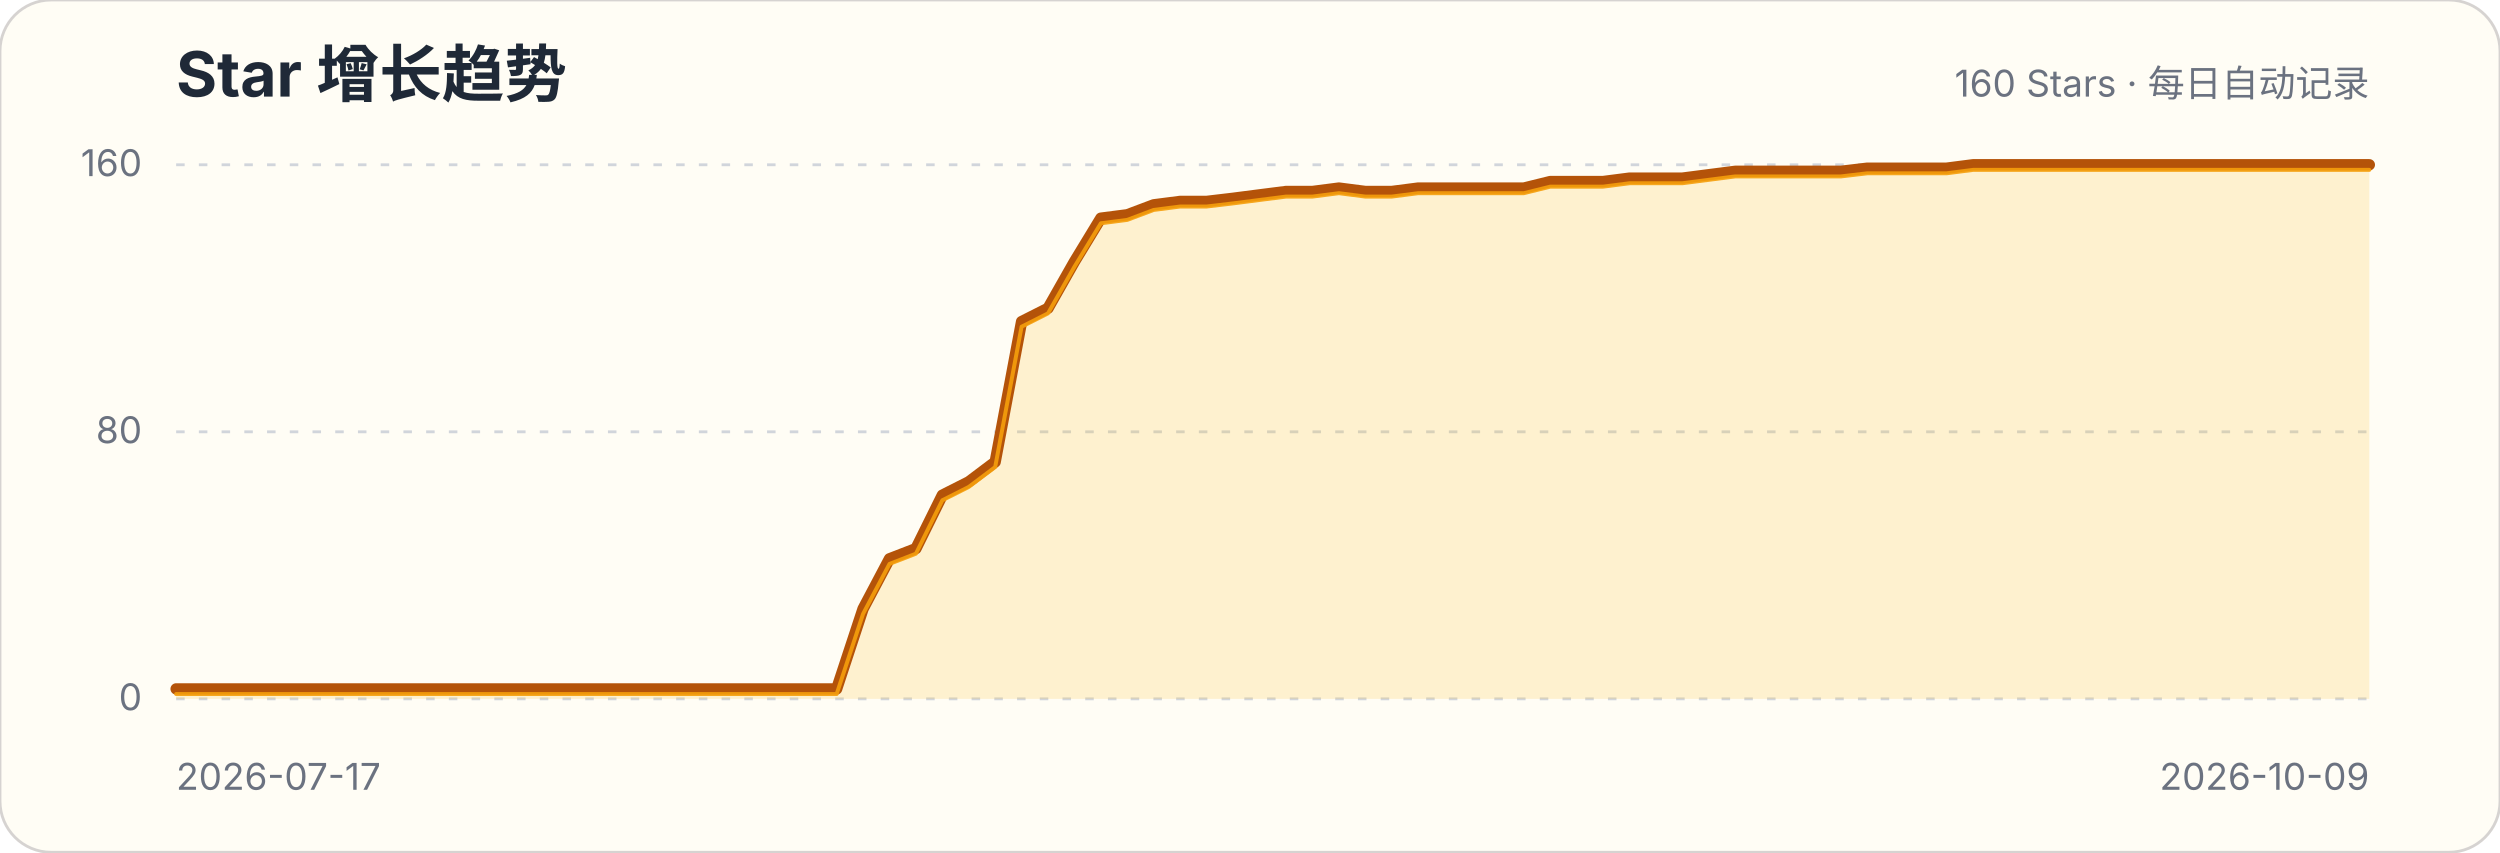
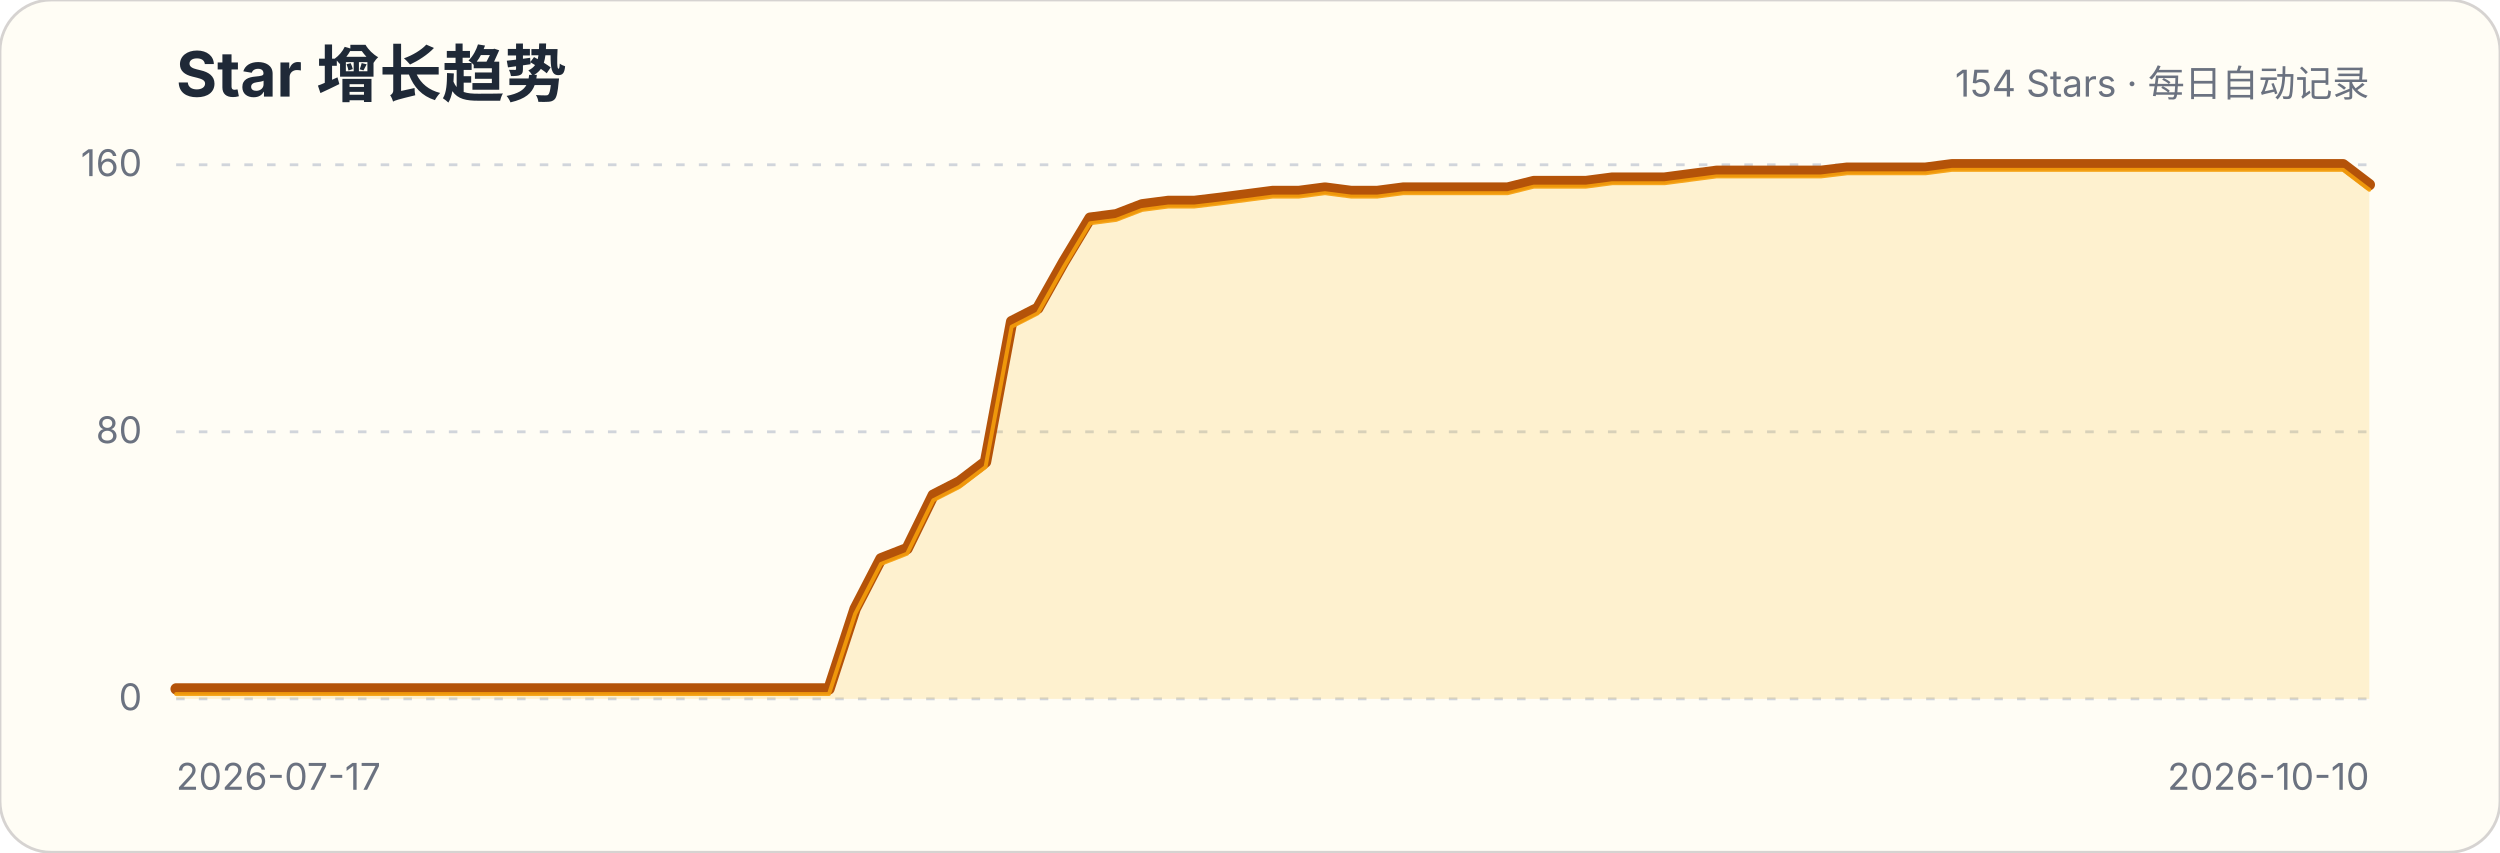
<svg xmlns="http://www.w3.org/2000/svg" width="880" height="300" viewBox="0 0 880 300" role="img" aria-labelledby="title description">
  <style>.title{font:700 22px -apple-system,BlinkMacSystemFont,"Segoe UI",sans-serif;fill:#1f2937}.subtitle,.axis{font:13px -apple-system,BlinkMacSystemFont,"Segoe UI",sans-serif;fill:#6b7280}.grid{stroke:#d1d5db;stroke-width:1;stroke-dasharray:3 5}</style>
  <rect width="880" height="300" rx="18" fill="#fffdf5" stroke="#d6d3d1" />
  <text x="62" y="34" class="title">Star 增长趋势</text>
-   <text x="834" y="34" class="subtitle" text-anchor="end">160 Stars · 每日自动记录</text>
+   <text x="834" y="34" class="subtitle" text-anchor="end">154 Stars · 每日自动记录</text>
  <g>
    <line x1="62" x2="834" y1="246" y2="246" class="grid" />
    <text x="50" y="250" class="axis" text-anchor="end">0</text>
  </g>
  <g>
    <line x1="62" x2="834" y1="152" y2="152" class="grid" />
    <text x="50" y="156" class="axis" text-anchor="end">80</text>
  </g>
  <g>
    <line x1="62" x2="834" y1="58" y2="58" class="grid" />
    <text x="50" y="62" class="axis" text-anchor="end">160</text>
  </g>
-   <path d="M62.0,242.5 L71.3,242.5 L80.6,242.5 L89.9,242.5 L99.2,242.5 L108.5,242.5 L117.8,242.5 L127.1,242.5 L136.4,242.5 L145.7,242.5 L155.0,242.5 L164.3,242.5 L173.6,242.5 L182.9,242.5 L192.2,242.5 L201.5,242.5 L210.8,242.5 L220.1,242.5 L229.4,242.5 L238.7,242.5 L248.0,242.5 L257.3,242.5 L266.6,242.5 L275.9,242.5 L285.2,242.5 L294.5,242.5 L303.8,214.3 L313.1,196.7 L322.4,193.1 L331.7,174.3 L341.0,169.6 L350.3,162.6 L359.6,113.2 L368.9,108.5 L378.2,92.1 L387.5,76.8 L396.8,75.6 L406.1,72.1 L415.4,70.9 L424.7,70.9 L434.0,69.8 L443.3,68.6 L452.7,67.4 L462.0,67.4 L471.3,66.2 L480.6,67.4 L489.9,67.4 L499.2,66.2 L508.5,66.2 L517.8,66.2 L527.1,66.2 L536.4,66.2 L545.7,63.9 L555.0,63.9 L564.3,63.9 L573.6,62.7 L582.9,62.7 L592.2,62.7 L601.5,61.5 L610.8,60.3 L620.1,60.3 L629.4,60.3 L638.7,60.3 L648.0,60.3 L657.3,59.2 L666.6,59.2 L675.9,59.2 L685.2,59.2 L694.5,58.0 L703.8,58.0 L713.1,58.0 L722.4,58.0 L731.7,58.0 L741.0,58.0 L750.3,58.0 L759.6,58.0 L768.9,58.0 L778.2,58.0 L787.5,58.0 L796.8,58.0 L806.1,58.0 L815.4,58.0 L824.7,58.0 L834.0,58.0 L834.0,246 L62,246 Z" fill="#fbbf24" fill-opacity=".18" />
-   <path d="M62.0,242.5 L71.3,242.5 L80.6,242.5 L89.9,242.5 L99.2,242.5 L108.5,242.5 L117.8,242.5 L127.1,242.5 L136.4,242.5 L145.7,242.5 L155.0,242.5 L164.3,242.5 L173.6,242.5 L182.9,242.5 L192.2,242.5 L201.5,242.5 L210.8,242.5 L220.1,242.5 L229.4,242.5 L238.7,242.5 L248.0,242.5 L257.3,242.5 L266.6,242.5 L275.9,242.5 L285.2,242.5 L294.5,242.5 L303.8,214.3 L313.1,196.7 L322.4,193.1 L331.7,174.3 L341.0,169.6 L350.3,162.6 L359.6,113.2 L368.9,108.5 L378.2,92.1 L387.5,76.8 L396.8,75.6 L406.1,72.1 L415.4,70.9 L424.7,70.9 L434.0,69.8 L443.3,68.6 L452.7,67.4 L462.0,67.4 L471.3,66.2 L480.6,67.4 L489.9,67.4 L499.2,66.2 L508.5,66.2 L517.8,66.2 L527.1,66.2 L536.4,66.2 L545.7,63.9 L555.0,63.9 L564.3,63.9 L573.6,62.7 L582.9,62.7 L592.2,62.7 L601.5,61.5 L610.8,60.3 L620.1,60.3 L629.4,60.3 L638.7,60.3 L648.0,60.3 L657.3,59.2 L666.6,59.2 L675.9,59.2 L685.2,59.2 L694.5,58.0 L703.8,58.0 L713.1,58.0 L722.4,58.0 L731.7,58.0 L741.0,58.0 L750.3,58.0 L759.6,58.0 L768.9,58.0 L778.2,58.0 L787.5,58.0 L796.8,58.0 L806.1,58.0 L815.4,58.0 L824.7,58.0 L834.0,58.0" fill="none" stroke="#b45309" stroke-width="4" stroke-linecap="round" stroke-linejoin="round" />
-   <path d="M62.0,242.5 L71.3,242.5 L80.6,242.5 L89.9,242.5 L99.2,242.5 L108.5,242.5 L117.8,242.5 L127.1,242.5 L136.4,242.5 L145.7,242.5 L155.0,242.5 L164.3,242.5 L173.6,242.5 L182.9,242.5 L192.2,242.5 L201.5,242.5 L210.8,242.5 L220.1,242.5 L229.4,242.5 L238.7,242.5 L248.0,242.5 L257.3,242.5 L266.6,242.5 L275.9,242.5 L285.2,242.5 L294.5,242.5 L303.8,214.3 L313.1,196.7 L322.4,193.1 L331.7,174.3 L341.0,169.6 L350.3,162.6 L359.6,113.2 L368.9,108.5 L378.2,92.1 L387.5,76.8 L396.8,75.6 L406.1,72.1 L415.4,70.9 L424.7,70.9 L434.0,69.8 L443.3,68.6 L452.7,67.4 L462.0,67.4 L471.3,66.2 L480.6,67.4 L489.9,67.4 L499.2,66.2 L508.5,66.2 L517.8,66.2 L527.1,66.2 L536.4,66.2 L545.7,63.9 L555.0,63.9 L564.3,63.9 L573.6,62.7 L582.9,62.7 L592.2,62.7 L601.5,61.5 L610.8,60.3 L620.1,60.3 L629.4,60.3 L638.7,60.3 L648.0,60.3 L657.3,59.2 L666.6,59.2 L675.9,59.2 L685.2,59.2 L694.5,58.0 L703.8,58.0 L713.1,58.0 L722.4,58.0 L731.7,58.0 L741.0,58.0 L750.3,58.0 L759.6,58.0 L768.9,58.0 L778.2,58.0 L787.5,58.0 L796.8,58.0 L806.1,58.0 L815.4,58.0 L824.7,58.0 L834.0,58.0" transform="translate(0,1.8)" fill="none" stroke="#f59e0b" stroke-width="1.4" stroke-linecap="round" stroke-linejoin="round" opacity=".9" />
+   <path d="M62.0,242.5 L71.2,242.5 L80.4,242.5 L89.6,242.5 L98.8,242.5 L108.0,242.5 L117.1,242.5 L126.3,242.5 L135.5,242.5 L144.7,242.5 L153.9,242.5 L163.1,242.5 L172.3,242.5 L181.5,242.5 L190.7,242.5 L199.9,242.5 L209.0,242.5 L218.2,242.5 L227.4,242.5 L236.6,242.5 L245.8,242.5 L255.0,242.5 L264.2,242.5 L273.4,242.5 L282.6,242.5 L291.8,242.5 L301.0,214.3 L310.1,196.7 L319.3,193.1 L328.5,174.3 L337.7,169.6 L346.9,162.6 L356.1,113.2 L365.3,108.5 L374.5,92.1 L383.7,76.8 L392.9,75.6 L402.0,72.1 L411.2,70.9 L420.4,70.9 L429.6,69.8 L438.8,68.6 L448.0,67.4 L457.2,67.4 L466.4,66.2 L475.6,67.4 L484.8,67.4 L494.0,66.2 L503.1,66.2 L512.3,66.2 L521.5,66.2 L530.7,66.2 L539.9,63.9 L549.1,63.9 L558.3,63.9 L567.5,62.7 L576.7,62.7 L585.9,62.7 L595.0,61.5 L604.2,60.3 L613.4,60.3 L622.6,60.3 L631.8,60.3 L641.0,60.3 L650.2,59.2 L659.4,59.2 L668.6,59.2 L677.8,59.2 L687.0,58.0 L696.1,58.0 L705.3,58.0 L714.5,58.0 L723.7,58.0 L732.9,58.0 L742.1,58.0 L751.3,58.0 L760.5,58.0 L769.7,58.0 L778.9,58.0 L788.0,58.0 L797.2,58.0 L806.4,58.0 L815.6,58.0 L824.8,58.0 L834.0,65.0 L834.0,246 L62,246 Z" fill="#fbbf24" fill-opacity=".18" />
+   <path d="M62.0,242.5 L71.2,242.5 L80.4,242.5 L89.6,242.5 L98.8,242.5 L108.0,242.5 L117.1,242.5 L126.3,242.5 L135.5,242.5 L144.7,242.5 L153.9,242.5 L163.1,242.5 L172.3,242.5 L181.5,242.5 L190.7,242.5 L199.9,242.5 L209.0,242.5 L218.2,242.5 L227.4,242.5 L236.6,242.5 L245.8,242.5 L255.0,242.5 L264.2,242.5 L273.4,242.5 L282.6,242.5 L291.8,242.5 L301.0,214.3 L310.1,196.7 L319.3,193.1 L328.5,174.3 L337.7,169.6 L346.9,162.6 L356.1,113.2 L365.3,108.5 L374.5,92.1 L383.7,76.8 L392.9,75.6 L402.0,72.1 L411.2,70.9 L420.4,70.9 L429.6,69.8 L438.8,68.6 L448.0,67.4 L457.2,67.4 L466.4,66.2 L475.6,67.4 L484.8,67.4 L494.0,66.2 L503.1,66.2 L512.3,66.2 L521.5,66.2 L530.7,66.2 L539.9,63.9 L549.1,63.9 L558.3,63.9 L567.5,62.7 L576.7,62.7 L585.9,62.7 L595.0,61.5 L604.2,60.3 L613.4,60.3 L622.6,60.3 L631.8,60.3 L641.0,60.3 L650.2,59.2 L659.4,59.2 L668.6,59.2 L677.8,59.2 L687.0,58.0 L696.1,58.0 L705.3,58.0 L714.5,58.0 L723.7,58.0 L732.9,58.0 L742.1,58.0 L751.3,58.0 L760.5,58.0 L769.7,58.0 L778.9,58.0 L788.0,58.0 L797.2,58.0 L806.4,58.0 L815.6,58.0 L824.8,58.0 L834.0,65.0" fill="none" stroke="#b45309" stroke-width="4" stroke-linecap="round" stroke-linejoin="round" />
+   <path d="M62.0,242.5 L71.2,242.5 L80.4,242.5 L89.6,242.5 L98.8,242.5 L108.0,242.5 L117.1,242.5 L126.3,242.5 L135.5,242.5 L144.7,242.5 L153.9,242.5 L163.1,242.5 L172.3,242.5 L181.5,242.5 L190.7,242.5 L199.9,242.5 L209.0,242.5 L218.2,242.5 L227.4,242.5 L236.6,242.5 L245.8,242.5 L255.0,242.5 L264.2,242.5 L273.4,242.5 L282.6,242.5 L291.8,242.5 L301.0,214.3 L310.1,196.7 L319.3,193.1 L328.5,174.3 L337.7,169.6 L346.9,162.6 L356.1,113.2 L365.3,108.5 L374.5,92.1 L383.7,76.8 L392.9,75.6 L402.0,72.1 L411.2,70.9 L420.4,70.9 L429.6,69.8 L438.8,68.6 L448.0,67.4 L457.2,67.4 L466.4,66.2 L475.6,67.4 L484.8,67.4 L494.0,66.2 L503.1,66.2 L512.3,66.2 L521.5,66.2 L530.7,66.2 L539.9,63.9 L549.1,63.9 L558.3,63.9 L567.5,62.7 L576.7,62.7 L585.9,62.7 L595.0,61.5 L604.2,60.3 L613.4,60.3 L622.6,60.3 L631.8,60.3 L641.0,60.3 L650.2,59.2 L659.4,59.2 L668.6,59.2 L677.8,59.2 L687.0,58.0 L696.1,58.0 L705.3,58.0 L714.5,58.0 L723.7,58.0 L732.9,58.0 L742.1,58.0 L751.3,58.0 L760.5,58.0 L769.7,58.0 L778.9,58.0 L788.0,58.0 L797.2,58.0 L806.4,58.0 L815.6,58.0 L824.8,58.0 L834.0,65.0" transform="translate(0,1.8)" fill="none" stroke="#f59e0b" stroke-width="1.4" stroke-linecap="round" stroke-linejoin="round" opacity=".9" />
  <text x="62" y="278" class="axis">2026-07-17</text>
-   <text x="834" y="278" class="axis" text-anchor="end">2026-10-09</text>
+   <text x="834" y="278" class="axis" text-anchor="end">2026-10-10</text>
</svg>
